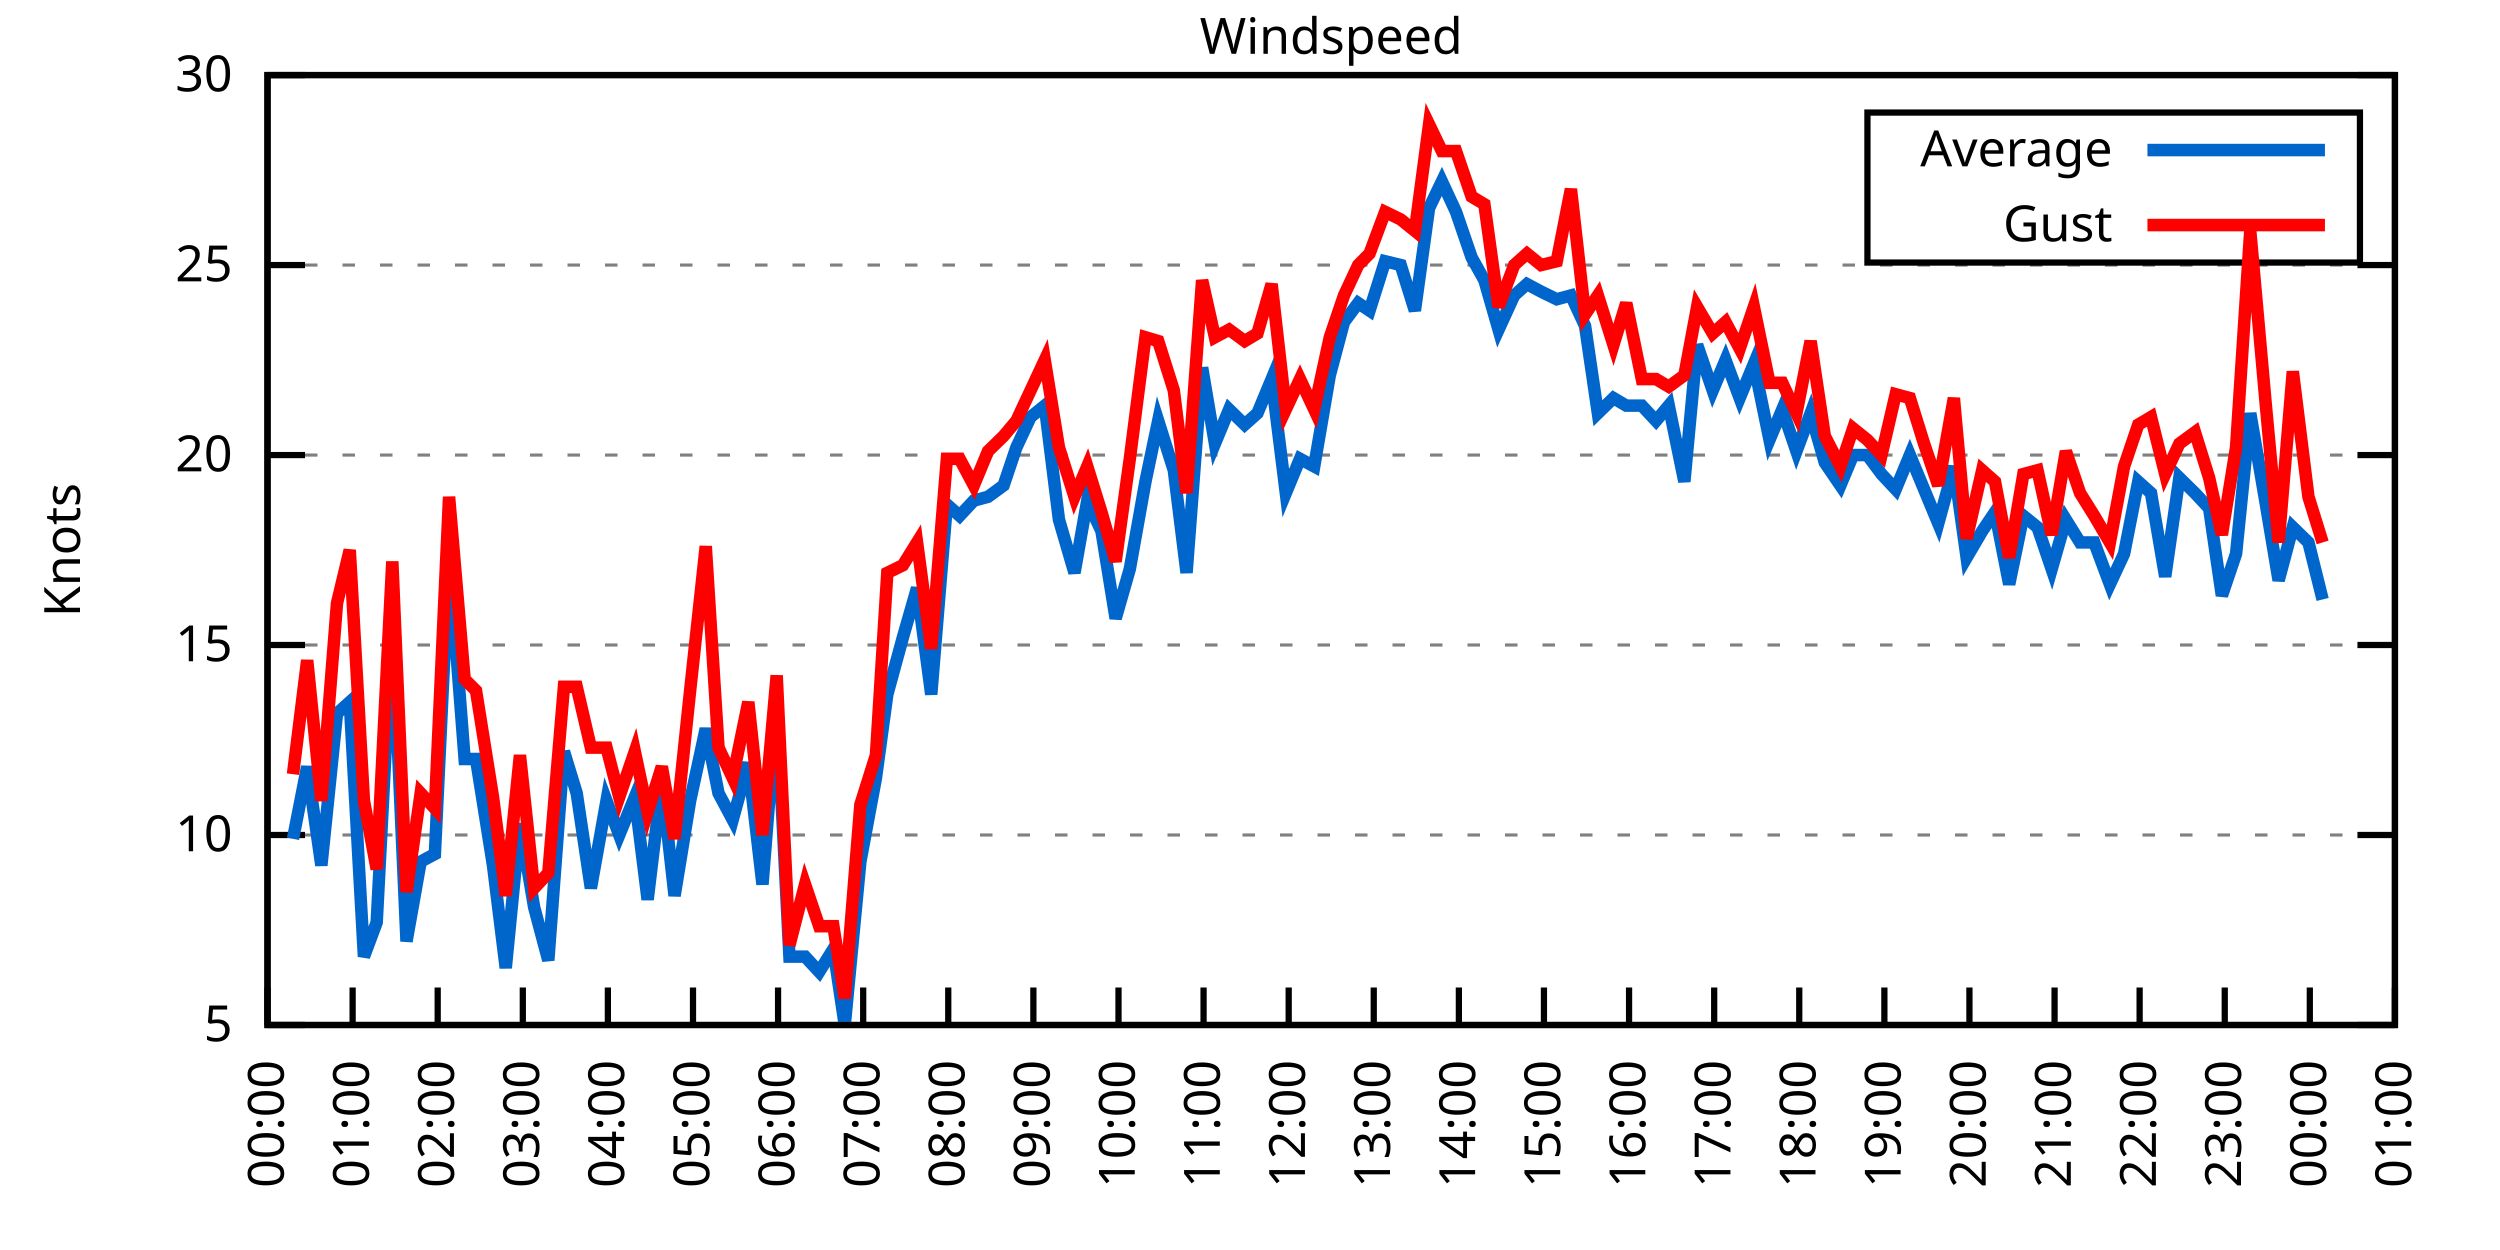
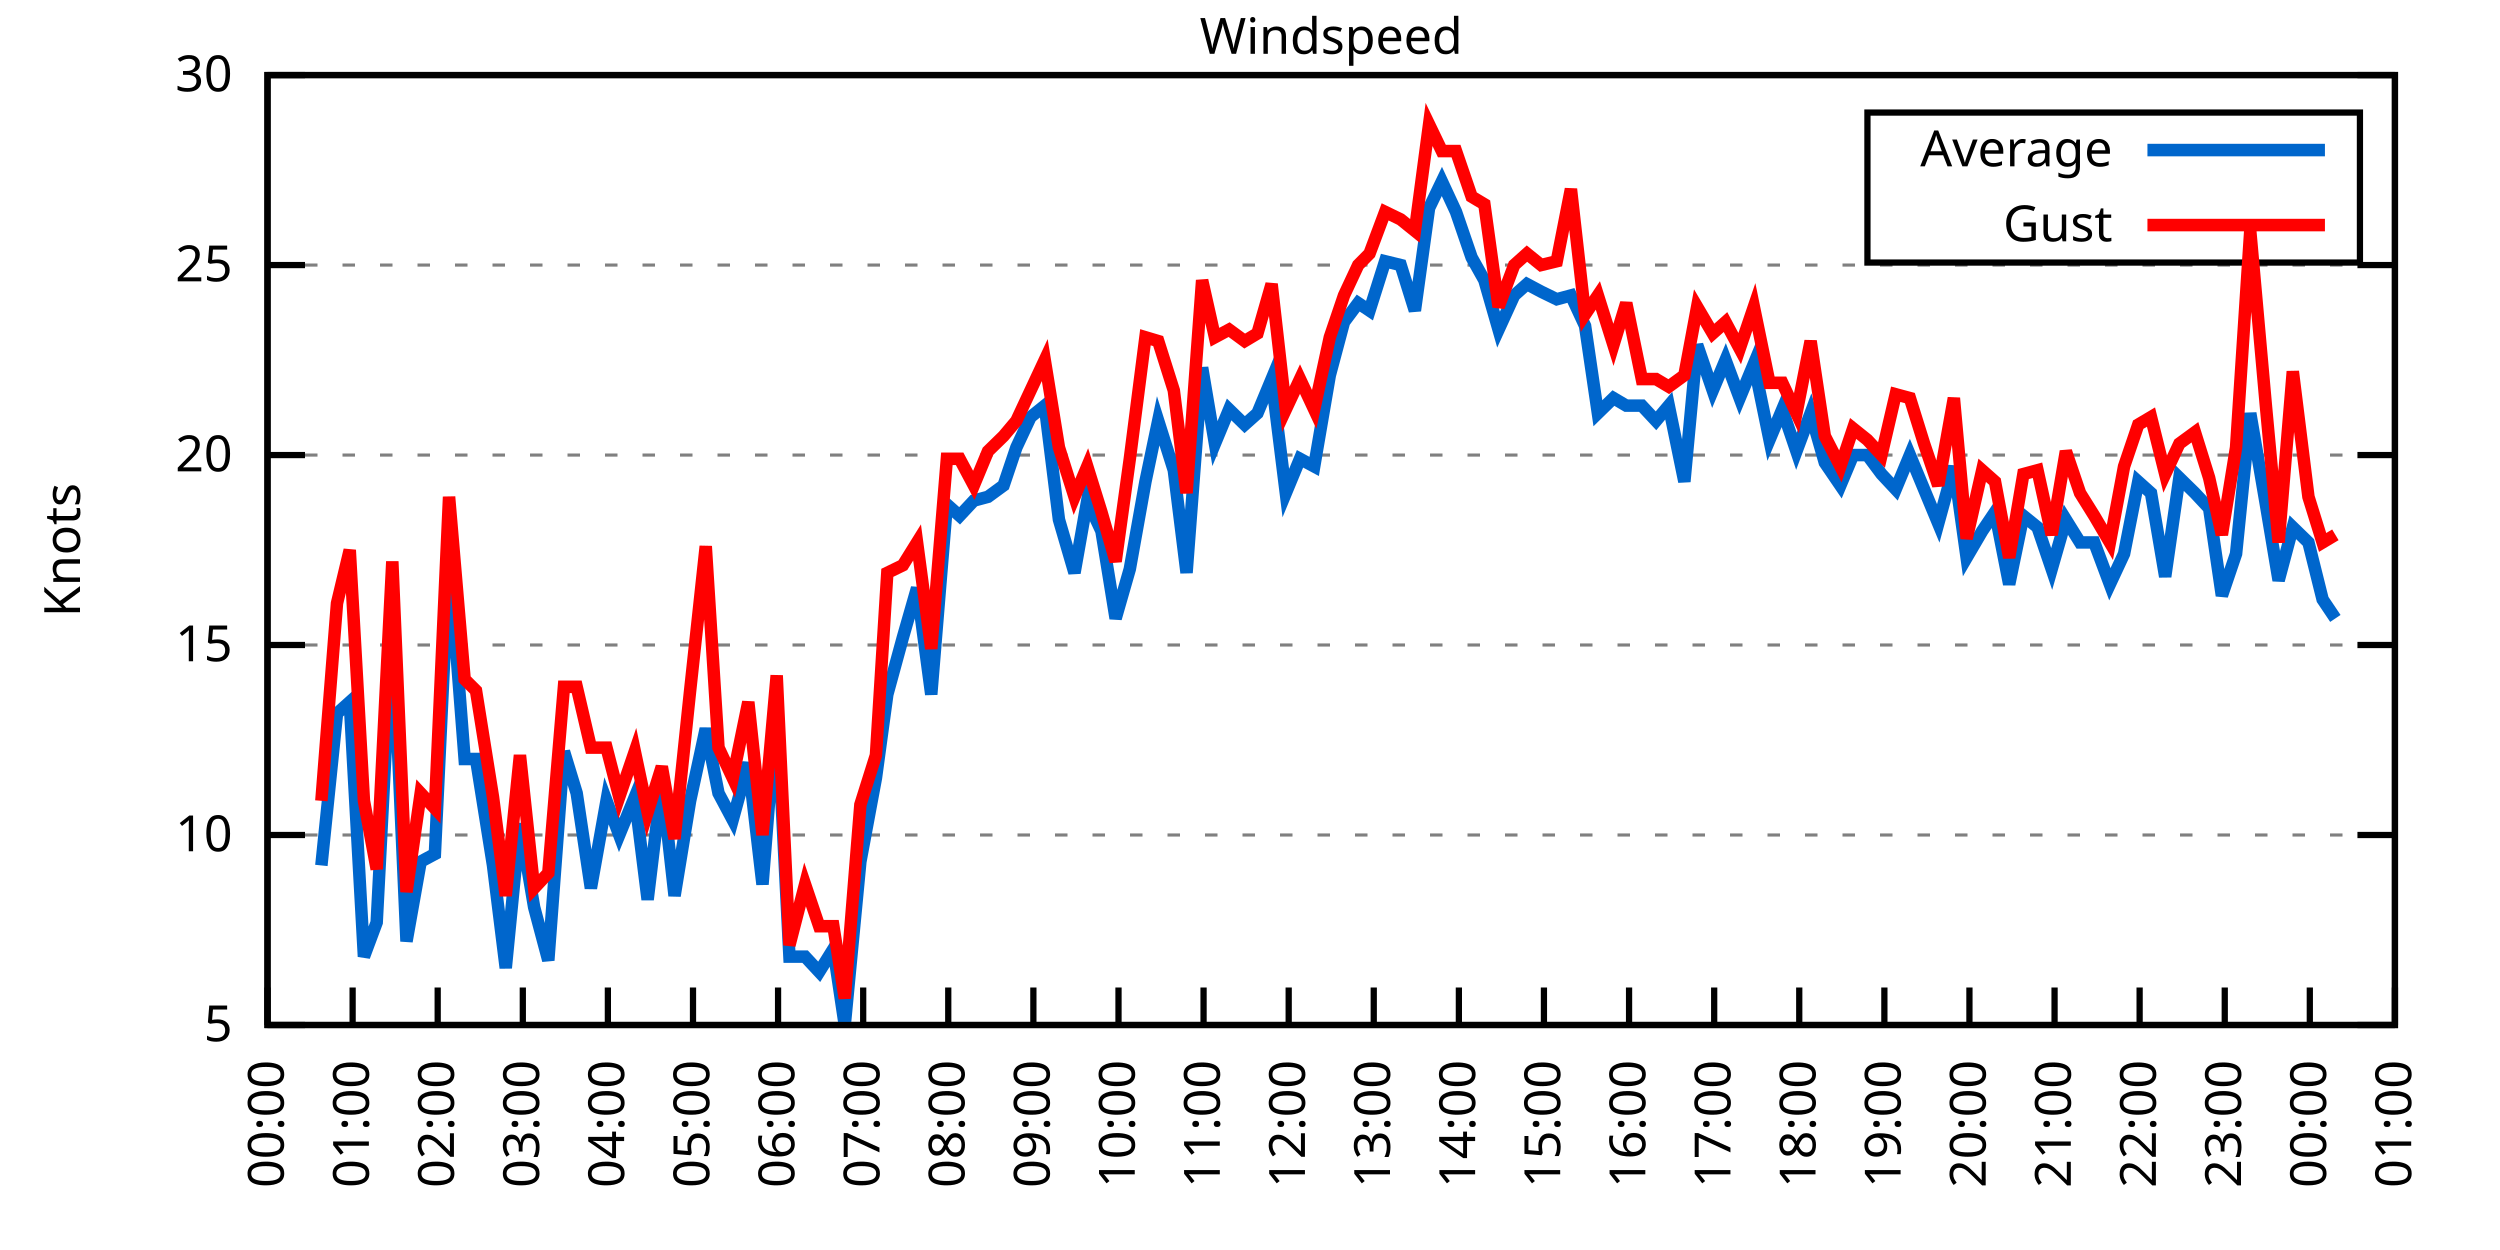
<svg xmlns="http://www.w3.org/2000/svg" xmlns:xlink="http://www.w3.org/1999/xlink" width="400" height="200" viewBox="0 0 400 200">
  <g id="gnuplot_canvas">
    <rect x="0" y="0" width="400" height="200" fill="none" />
    <defs>
      <circle id="gpDot" r="0.5" stroke-width="0.5" stroke="currentColor" />
      <path id="gpPt0" stroke-width="0.333" stroke="currentColor" d="M-1,0 h2 M0,-1 v2" />
      <path id="gpPt1" stroke-width="0.333" stroke="currentColor" d="M-1,-1 L1,1 M1,-1 L-1,1" />
      <path id="gpPt2" stroke-width="0.333" stroke="currentColor" d="M-1,0 L1,0 M0,-1 L0,1 M-1,-1 L1,1 M-1,1 L1,-1" />
      <rect id="gpPt3" stroke-width="0.333" stroke="currentColor" x="-1" y="-1" width="2" height="2" />
      <rect id="gpPt4" stroke-width="0.333" stroke="currentColor" fill="currentColor" x="-1" y="-1" width="2" height="2" />
      <circle id="gpPt5" stroke-width="0.333" stroke="currentColor" cx="0" cy="0" r="1" />
      <use xlink:href="#gpPt5" id="gpPt6" fill="currentColor" stroke="none" />
      <path id="gpPt7" stroke-width="0.333" stroke="currentColor" d="M0,-1.33 L-1.33,0.67 L1.33,0.67 z" />
      <use xlink:href="#gpPt7" id="gpPt8" fill="currentColor" stroke="none" />
      <use xlink:href="#gpPt7" id="gpPt9" stroke="currentColor" transform="rotate(180)" />
      <use xlink:href="#gpPt9" id="gpPt10" fill="currentColor" stroke="none" />
      <use xlink:href="#gpPt3" id="gpPt11" stroke="currentColor" transform="rotate(45)" />
      <use xlink:href="#gpPt11" id="gpPt12" fill="currentColor" stroke="none" />
      <path id="gpPt13" stroke-width="0.333" stroke="currentColor" d="M0,1.330 L1.265,0.411 L0.782,-1.067 L-0.782,-1.076 L-1.265,0.411 z" />
      <use xlink:href="#gpPt13" id="gpPt14" fill="currentColor" stroke="none" />
      <filter id="textbox" filterUnits="objectBoundingBox" x="0" y="0" height="1" width="1">
        <feFlood flood-color="white" flood-opacity="1" result="bgnd" />
        <feComposite in="SourceGraphic" in2="bgnd" operator="atop" />
      </filter>
      <filter id="greybox" filterUnits="objectBoundingBox" x="0" y="0" height="1" width="1">
        <feFlood flood-color="lightgrey" flood-opacity="1" result="grey" />
        <feComposite in="SourceGraphic" in2="grey" operator="atop" />
      </filter>
    </defs>
    <g fill="none" color="white" stroke="currentColor" stroke-width="1.00" stroke-linecap="butt" stroke-linejoin="miter">
</g>
    <g fill="none" color="black" stroke="currentColor" stroke-width="1.00" stroke-linecap="butt" stroke-linejoin="miter">
      <g stroke="none" shape-rendering="crispEdges">
        <polygon fill="rgb(255, 255, 255)" points="42.80,164.00 383.18,164.00 383.18,12.02 42.80,12.02 " />
      </g>
    </g>
    <g fill="none" color="black" stroke="currentColor" stroke-width="1.00" stroke-linecap="butt" stroke-linejoin="miter">
</g>
    <g fill="none" color="black" stroke="black" stroke-width="0.50" stroke-linecap="butt" stroke-linejoin="miter">
</g>
    <g fill="none" color="gray" stroke="currentColor" stroke-width="0.50" stroke-linecap="butt" stroke-linejoin="miter">
      <path stroke="gray" stroke-dasharray="2,4" class="gridline" d="M42.80,164.00 L383.19,164.00  " />
    </g>
    <g fill="none" color="gray" stroke="gray" stroke-width="1.00" stroke-linecap="butt" stroke-linejoin="miter">
</g>
    <g fill="none" color="black" stroke="currentColor" stroke-width="1.00" stroke-linecap="butt" stroke-linejoin="miter">
      <path stroke="black" d="M42.80,164.00 L48.80,164.00 M383.19,164.00 L377.19,164.00  " />
      <g transform="translate(37.20,166.60)" stroke="none" fill="black" font-family="Sans" font-size="8.00" text-anchor="end">
        <text>
          <tspan font-family="Sans"> 5</tspan>
        </text>
      </g>
    </g>
    <g fill="none" color="black" stroke="currentColor" stroke-width="1.00" stroke-linecap="butt" stroke-linejoin="miter">
</g>
    <g fill="none" color="black" stroke="black" stroke-width="0.50" stroke-linecap="butt" stroke-linejoin="miter">
</g>
    <g fill="none" color="gray" stroke="currentColor" stroke-width="0.50" stroke-linecap="butt" stroke-linejoin="miter">
      <path stroke="gray" stroke-dasharray="2,4" class="gridline" d="M42.80,133.60 L383.19,133.60  " />
    </g>
    <g fill="none" color="gray" stroke="gray" stroke-width="1.00" stroke-linecap="butt" stroke-linejoin="miter">
</g>
    <g fill="none" color="black" stroke="currentColor" stroke-width="1.00" stroke-linecap="butt" stroke-linejoin="miter">
      <path stroke="black" d="M42.80,133.60 L48.80,133.60 M383.19,133.60 L377.19,133.60  " />
      <g transform="translate(37.20,136.20)" stroke="none" fill="black" font-family="Sans" font-size="8.00" text-anchor="end">
        <text>
          <tspan font-family="Sans"> 10</tspan>
        </text>
      </g>
    </g>
    <g fill="none" color="black" stroke="currentColor" stroke-width="1.00" stroke-linecap="butt" stroke-linejoin="miter">
</g>
    <g fill="none" color="black" stroke="black" stroke-width="0.50" stroke-linecap="butt" stroke-linejoin="miter">
</g>
    <g fill="none" color="gray" stroke="currentColor" stroke-width="0.50" stroke-linecap="butt" stroke-linejoin="miter">
      <path stroke="gray" stroke-dasharray="2,4" class="gridline" d="M42.80,103.20 L383.19,103.20  " />
    </g>
    <g fill="none" color="gray" stroke="gray" stroke-width="1.00" stroke-linecap="butt" stroke-linejoin="miter">
</g>
    <g fill="none" color="black" stroke="currentColor" stroke-width="1.00" stroke-linecap="butt" stroke-linejoin="miter">
      <path stroke="black" d="M42.80,103.20 L48.80,103.20 M383.19,103.20 L377.19,103.20  " />
      <g transform="translate(37.20,105.80)" stroke="none" fill="black" font-family="Sans" font-size="8.00" text-anchor="end">
        <text>
          <tspan font-family="Sans"> 15</tspan>
        </text>
      </g>
    </g>
    <g fill="none" color="black" stroke="currentColor" stroke-width="1.00" stroke-linecap="butt" stroke-linejoin="miter">
</g>
    <g fill="none" color="black" stroke="black" stroke-width="0.50" stroke-linecap="butt" stroke-linejoin="miter">
</g>
    <g fill="none" color="gray" stroke="currentColor" stroke-width="0.50" stroke-linecap="butt" stroke-linejoin="miter">
      <path stroke="gray" stroke-dasharray="2,4" class="gridline" d="M42.80,72.81 L383.19,72.81  " />
    </g>
    <g fill="none" color="gray" stroke="gray" stroke-width="1.00" stroke-linecap="butt" stroke-linejoin="miter">
</g>
    <g fill="none" color="black" stroke="currentColor" stroke-width="1.00" stroke-linecap="butt" stroke-linejoin="miter">
      <path stroke="black" d="M42.80,72.81 L48.80,72.81 M383.19,72.81 L377.19,72.81  " />
      <g transform="translate(37.20,75.41)" stroke="none" fill="black" font-family="Sans" font-size="8.00" text-anchor="end">
        <text>
          <tspan font-family="Sans"> 20</tspan>
        </text>
      </g>
    </g>
    <g fill="none" color="black" stroke="currentColor" stroke-width="1.00" stroke-linecap="butt" stroke-linejoin="miter">
</g>
    <g fill="none" color="black" stroke="black" stroke-width="0.50" stroke-linecap="butt" stroke-linejoin="miter">
</g>
    <g fill="none" color="gray" stroke="currentColor" stroke-width="0.50" stroke-linecap="butt" stroke-linejoin="miter">
      <path stroke="gray" stroke-dasharray="2,4" class="gridline" d="M42.80,42.41 L383.19,42.41  " />
    </g>
    <g fill="none" color="gray" stroke="gray" stroke-width="1.00" stroke-linecap="butt" stroke-linejoin="miter">
</g>
    <g fill="none" color="black" stroke="currentColor" stroke-width="1.00" stroke-linecap="butt" stroke-linejoin="miter">
      <path stroke="black" d="M42.80,42.41 L48.80,42.41 M383.19,42.41 L377.19,42.41  " />
      <g transform="translate(37.20,45.01)" stroke="none" fill="black" font-family="Sans" font-size="8.00" text-anchor="end">
        <text>
          <tspan font-family="Sans"> 25</tspan>
        </text>
      </g>
    </g>
    <g fill="none" color="black" stroke="currentColor" stroke-width="1.00" stroke-linecap="butt" stroke-linejoin="miter">
</g>
    <g fill="none" color="black" stroke="black" stroke-width="0.50" stroke-linecap="butt" stroke-linejoin="miter">
</g>
    <g fill="none" color="gray" stroke="currentColor" stroke-width="0.50" stroke-linecap="butt" stroke-linejoin="miter">
      <path stroke="gray" stroke-dasharray="2,4" class="gridline" d="M42.80,12.01 L383.19,12.01  " />
    </g>
    <g fill="none" color="gray" stroke="gray" stroke-width="1.00" stroke-linecap="butt" stroke-linejoin="miter">
</g>
    <g fill="none" color="black" stroke="currentColor" stroke-width="1.00" stroke-linecap="butt" stroke-linejoin="miter">
      <path stroke="black" d="M42.80,12.01 L48.80,12.01 M383.19,12.01 L377.19,12.01  " />
      <g transform="translate(37.20,14.61)" stroke="none" fill="black" font-family="Sans" font-size="8.00" text-anchor="end">
        <text>
          <tspan font-family="Sans"> 30</tspan>
        </text>
      </g>
    </g>
    <g fill="none" color="black" stroke="currentColor" stroke-width="1.00" stroke-linecap="butt" stroke-linejoin="miter">
      <path stroke="black" d="M42.80,164.00 L42.80,158.00  " />
      <g transform="translate(45.40,169.60) rotate(270.00)" stroke="none" fill="black" font-family="Sans" font-size="8.00" text-anchor="end">
        <text>
          <tspan font-family="Sans">00:00</tspan>
        </text>
      </g>
    </g>
    <g fill="none" color="black" stroke="currentColor" stroke-width="1.00" stroke-linecap="butt" stroke-linejoin="miter">
      <path stroke="black" d="M56.42,164.00 L56.42,158.00  " />
      <g transform="translate(59.02,169.60) rotate(270.00)" stroke="none" fill="black" font-family="Sans" font-size="8.00" text-anchor="end">
        <text>
          <tspan font-family="Sans">01:00</tspan>
        </text>
      </g>
    </g>
    <g fill="none" color="black" stroke="currentColor" stroke-width="1.00" stroke-linecap="butt" stroke-linejoin="miter">
      <path stroke="black" d="M70.03,164.00 L70.03,158.00  " />
      <g transform="translate(72.63,169.60) rotate(270.00)" stroke="none" fill="black" font-family="Sans" font-size="8.00" text-anchor="end">
        <text>
          <tspan font-family="Sans">02:00</tspan>
        </text>
      </g>
    </g>
    <g fill="none" color="black" stroke="currentColor" stroke-width="1.00" stroke-linecap="butt" stroke-linejoin="miter">
      <path stroke="black" d="M83.65,164.00 L83.65,158.00  " />
      <g transform="translate(86.25,169.60) rotate(270.00)" stroke="none" fill="black" font-family="Sans" font-size="8.00" text-anchor="end">
        <text>
          <tspan font-family="Sans">03:00</tspan>
        </text>
      </g>
    </g>
    <g fill="none" color="black" stroke="currentColor" stroke-width="1.00" stroke-linecap="butt" stroke-linejoin="miter">
      <path stroke="black" d="M97.26,164.00 L97.26,158.00  " />
      <g transform="translate(99.86,169.60) rotate(270.00)" stroke="none" fill="black" font-family="Sans" font-size="8.00" text-anchor="end">
        <text>
          <tspan font-family="Sans">04:00</tspan>
        </text>
      </g>
    </g>
    <g fill="none" color="black" stroke="currentColor" stroke-width="1.00" stroke-linecap="butt" stroke-linejoin="miter">
      <path stroke="black" d="M110.88,164.00 L110.88,158.00  " />
      <g transform="translate(113.48,169.60) rotate(270.00)" stroke="none" fill="black" font-family="Sans" font-size="8.00" text-anchor="end">
        <text>
          <tspan font-family="Sans">05:00</tspan>
        </text>
      </g>
    </g>
    <g fill="none" color="black" stroke="currentColor" stroke-width="1.00" stroke-linecap="butt" stroke-linejoin="miter">
      <path stroke="black" d="M124.49,164.00 L124.49,158.00  " />
      <g transform="translate(127.09,169.60) rotate(270.00)" stroke="none" fill="black" font-family="Sans" font-size="8.00" text-anchor="end">
        <text>
          <tspan font-family="Sans">06:00</tspan>
        </text>
      </g>
    </g>
    <g fill="none" color="black" stroke="currentColor" stroke-width="1.00" stroke-linecap="butt" stroke-linejoin="miter">
      <path stroke="black" d="M138.11,164.00 L138.11,158.00  " />
      <g transform="translate(140.71,169.60) rotate(270.00)" stroke="none" fill="black" font-family="Sans" font-size="8.00" text-anchor="end">
        <text>
          <tspan font-family="Sans">07:00</tspan>
        </text>
      </g>
    </g>
    <g fill="none" color="black" stroke="currentColor" stroke-width="1.00" stroke-linecap="butt" stroke-linejoin="miter">
      <path stroke="black" d="M151.72,164.00 L151.72,158.00  " />
      <g transform="translate(154.32,169.60) rotate(270.00)" stroke="none" fill="black" font-family="Sans" font-size="8.00" text-anchor="end">
        <text>
          <tspan font-family="Sans">08:00</tspan>
        </text>
      </g>
    </g>
    <g fill="none" color="black" stroke="currentColor" stroke-width="1.00" stroke-linecap="butt" stroke-linejoin="miter">
      <path stroke="black" d="M165.34,164.00 L165.34,158.00  " />
      <g transform="translate(167.94,169.60) rotate(270.00)" stroke="none" fill="black" font-family="Sans" font-size="8.00" text-anchor="end">
        <text>
          <tspan font-family="Sans">09:00</tspan>
        </text>
      </g>
    </g>
    <g fill="none" color="black" stroke="currentColor" stroke-width="1.00" stroke-linecap="butt" stroke-linejoin="miter">
      <path stroke="black" d="M178.96,164.00 L178.96,158.00  " />
      <g transform="translate(181.56,169.60) rotate(270.00)" stroke="none" fill="black" font-family="Sans" font-size="8.00" text-anchor="end">
        <text>
          <tspan font-family="Sans">10:00</tspan>
        </text>
      </g>
    </g>
    <g fill="none" color="black" stroke="currentColor" stroke-width="1.00" stroke-linecap="butt" stroke-linejoin="miter">
      <path stroke="black" d="M192.57,164.00 L192.57,158.00  " />
      <g transform="translate(195.17,169.60) rotate(270.00)" stroke="none" fill="black" font-family="Sans" font-size="8.00" text-anchor="end">
        <text>
          <tspan font-family="Sans">11:00</tspan>
        </text>
      </g>
    </g>
    <g fill="none" color="black" stroke="currentColor" stroke-width="1.00" stroke-linecap="butt" stroke-linejoin="miter">
      <path stroke="black" d="M206.19,164.00 L206.19,158.00  " />
      <g transform="translate(208.79,169.60) rotate(270.00)" stroke="none" fill="black" font-family="Sans" font-size="8.00" text-anchor="end">
        <text>
          <tspan font-family="Sans">12:00</tspan>
        </text>
      </g>
    </g>
    <g fill="none" color="black" stroke="currentColor" stroke-width="1.00" stroke-linecap="butt" stroke-linejoin="miter">
      <path stroke="black" d="M219.80,164.00 L219.80,158.00  " />
      <g transform="translate(222.40,169.60) rotate(270.00)" stroke="none" fill="black" font-family="Sans" font-size="8.00" text-anchor="end">
        <text>
          <tspan font-family="Sans">13:00</tspan>
        </text>
      </g>
    </g>
    <g fill="none" color="black" stroke="currentColor" stroke-width="1.00" stroke-linecap="butt" stroke-linejoin="miter">
      <path stroke="black" d="M233.42,164.00 L233.42,158.00  " />
      <g transform="translate(236.02,169.60) rotate(270.00)" stroke="none" fill="black" font-family="Sans" font-size="8.00" text-anchor="end">
        <text>
          <tspan font-family="Sans">14:00</tspan>
        </text>
      </g>
    </g>
    <g fill="none" color="black" stroke="currentColor" stroke-width="1.00" stroke-linecap="butt" stroke-linejoin="miter">
      <path stroke="black" d="M247.03,164.00 L247.03,158.00  " />
      <g transform="translate(249.63,169.60) rotate(270.00)" stroke="none" fill="black" font-family="Sans" font-size="8.00" text-anchor="end">
        <text>
          <tspan font-family="Sans">15:00</tspan>
        </text>
      </g>
    </g>
    <g fill="none" color="black" stroke="currentColor" stroke-width="1.00" stroke-linecap="butt" stroke-linejoin="miter">
      <path stroke="black" d="M260.65,164.00 L260.65,158.00  " />
      <g transform="translate(263.25,169.60) rotate(270.00)" stroke="none" fill="black" font-family="Sans" font-size="8.00" text-anchor="end">
        <text>
          <tspan font-family="Sans">16:00</tspan>
        </text>
      </g>
    </g>
    <g fill="none" color="black" stroke="currentColor" stroke-width="1.00" stroke-linecap="butt" stroke-linejoin="miter">
      <path stroke="black" d="M274.27,164.00 L274.27,158.00  " />
      <g transform="translate(276.87,169.60) rotate(270.00)" stroke="none" fill="black" font-family="Sans" font-size="8.00" text-anchor="end">
        <text>
          <tspan font-family="Sans">17:00</tspan>
        </text>
      </g>
    </g>
    <g fill="none" color="black" stroke="currentColor" stroke-width="1.00" stroke-linecap="butt" stroke-linejoin="miter">
      <path stroke="black" d="M287.88,164.00 L287.88,158.00  " />
      <g transform="translate(290.48,169.60) rotate(270.00)" stroke="none" fill="black" font-family="Sans" font-size="8.00" text-anchor="end">
        <text>
          <tspan font-family="Sans">18:00</tspan>
        </text>
      </g>
    </g>
    <g fill="none" color="black" stroke="currentColor" stroke-width="1.00" stroke-linecap="butt" stroke-linejoin="miter">
      <path stroke="black" d="M301.50,164.00 L301.50,158.00  " />
      <g transform="translate(304.10,169.60) rotate(270.00)" stroke="none" fill="black" font-family="Sans" font-size="8.00" text-anchor="end">
        <text>
          <tspan font-family="Sans">19:00</tspan>
        </text>
      </g>
    </g>
    <g fill="none" color="black" stroke="currentColor" stroke-width="1.00" stroke-linecap="butt" stroke-linejoin="miter">
      <path stroke="black" d="M315.11,164.00 L315.11,158.00  " />
      <g transform="translate(317.71,169.60) rotate(270.00)" stroke="none" fill="black" font-family="Sans" font-size="8.00" text-anchor="end">
        <text>
          <tspan font-family="Sans">20:00</tspan>
        </text>
      </g>
    </g>
    <g fill="none" color="black" stroke="currentColor" stroke-width="1.00" stroke-linecap="butt" stroke-linejoin="miter">
      <path stroke="black" d="M328.73,164.00 L328.73,158.00  " />
      <g transform="translate(331.33,169.60) rotate(270.00)" stroke="none" fill="black" font-family="Sans" font-size="8.00" text-anchor="end">
        <text>
          <tspan font-family="Sans">21:00</tspan>
        </text>
      </g>
    </g>
    <g fill="none" color="black" stroke="currentColor" stroke-width="1.00" stroke-linecap="butt" stroke-linejoin="miter">
      <path stroke="black" d="M342.34,164.00 L342.34,158.00  " />
      <g transform="translate(344.94,169.60) rotate(270.00)" stroke="none" fill="black" font-family="Sans" font-size="8.00" text-anchor="end">
        <text>
          <tspan font-family="Sans">22:00</tspan>
        </text>
      </g>
    </g>
    <g fill="none" color="black" stroke="currentColor" stroke-width="1.00" stroke-linecap="butt" stroke-linejoin="miter">
      <path stroke="black" d="M355.96,164.00 L355.96,158.00  " />
      <g transform="translate(358.56,169.60) rotate(270.00)" stroke="none" fill="black" font-family="Sans" font-size="8.00" text-anchor="end">
        <text>
          <tspan font-family="Sans">23:00</tspan>
        </text>
      </g>
    </g>
    <g fill="none" color="black" stroke="currentColor" stroke-width="1.00" stroke-linecap="butt" stroke-linejoin="miter">
      <path stroke="black" d="M369.57,164.00 L369.57,158.00  " />
      <g transform="translate(372.17,169.60) rotate(270.00)" stroke="none" fill="black" font-family="Sans" font-size="8.00" text-anchor="end">
        <text>
          <tspan font-family="Sans">00:00</tspan>
        </text>
      </g>
    </g>
    <g fill="none" color="black" stroke="currentColor" stroke-width="1.00" stroke-linecap="butt" stroke-linejoin="miter">
      <path stroke="black" d="M383.19,164.00 L383.19,158.00  " />
      <g transform="translate(385.79,169.60) rotate(270.00)" stroke="none" fill="black" font-family="Sans" font-size="8.00" text-anchor="end">
        <text>
          <tspan font-family="Sans">01:00</tspan>
        </text>
      </g>
    </g>
    <g fill="none" color="black" stroke="currentColor" stroke-width="1.00" stroke-linecap="butt" stroke-linejoin="miter">
</g>
    <g fill="none" color="black" stroke="currentColor" stroke-width="1.00" stroke-linecap="butt" stroke-linejoin="miter">
      <path stroke="black" d="M42.80,12.01 L42.80,164.00 L383.19,164.00 L383.19,12.01 L42.80,12.01 Z  " />
    </g>
    <g fill="none" color="black" stroke="currentColor" stroke-width="1.00" stroke-linecap="butt" stroke-linejoin="miter">
</g>
    <g fill="none" color="black" stroke="currentColor" stroke-width="1.00" stroke-linecap="butt" stroke-linejoin="miter">
      <path stroke="black" d="M298.79,42.01 L298.79,18.01 L377.59,18.01 L377.59,42.01 L298.79,42.01 Z  " />
    </g>
    <g id="Windspeed_plot_1">
      <g fill="none" color="white" stroke="black" stroke-width="2.00" stroke-linecap="butt" stroke-linejoin="miter">
</g>
      <g fill="none" color="black" stroke="currentColor" stroke-width="2.00" stroke-linecap="butt" stroke-linejoin="miter">
        <g transform="translate(337.99,26.61)" stroke="none" fill="black" font-family="Sans" font-size="8.00" text-anchor="end">
          <text>
            <tspan font-family="Sans">Average</tspan>
          </text>
        </g>
      </g>
      <g fill="none" color="black" stroke="currentColor" stroke-width="2.00" stroke-linecap="butt" stroke-linejoin="miter">
-         <path stroke="rgb(  0, 102, 204)" d="M343.59,24.01 L371.99,24.01 M46.88,134.21 L49.15,122.66 L51.42,138.47 L53.92,114.15 L55.96,112.32 L58.23,153.06   L60.27,147.59 L62.77,99.56 L65.04,150.62 L67.31,137.86 L69.58,136.64 L71.85,89.22 L74.34,121.44 L76.16,121.44   L78.88,138.47 L80.92,154.88 L83.19,131.78 L85.46,145.15 L87.73,153.66 L90.23,120.23 L92.27,126.91 L94.54,142.11   L97.04,128.13 L99.08,133.60 L101.57,127.52 L103.62,143.94 L105.89,125.09 L107.93,143.33 L110.42,128.13 L112.92,116.58   L114.96,126.91 L117.23,131.17 L119.73,122.05 L122.00,141.51 L124.27,112.93 L126.31,153.06 L128.81,153.06 L131.07,155.49   L133.34,151.84 L135.16,164.00 L137.66,137.86 L140.15,124.48 L141.97,111.11 L144.46,101.99 L146.73,94.08 L149.00,111.11   L151.50,80.71 L153.54,82.53 L155.81,80.10 L158.08,79.49 L160.57,77.67 L162.62,71.59 L164.89,66.73 L167.16,64.90   L169.43,83.14 L171.92,91.65 L173.96,80.10 L176.23,84.97 L178.50,98.95 L180.77,91.04 L183.27,77.06 L185.31,67.33   L187.81,75.24 L189.85,91.65 L192.34,58.82 L194.39,70.98 L196.66,65.51 L199.15,67.94 L201.19,66.12 L203.46,60.65   L205.73,78.89 L208.00,73.41 L210.27,74.63 L212.77,60.04 L215.04,51.53 L217.31,48.49 L219.12,49.70 L221.62,41.80   L224.11,42.41 L226.38,49.70 L228.65,33.29 L230.70,29.03 L232.96,33.90 L235.46,41.19 L237.50,44.84 L239.77,52.74   L242.27,47.27 L244.31,45.45 L246.58,46.66 L249.08,47.88 L251.35,47.27 L253.61,52.14 L255.66,66.12 L258.15,63.69   L260.20,64.90 L262.69,64.90 L264.96,67.33 L267.00,64.90 L269.50,77.06 L271.54,55.18 L274.04,62.47 L276.08,57.61   L278.35,63.69 L280.62,58.21 L283.12,70.37 L285.16,65.51 L287.43,72.20 L289.70,66.12 L291.97,74.02 L294.46,77.67   L296.50,72.81 L298.77,72.81 L301.04,75.85 L303.31,78.28 L305.58,72.81 L307.85,78.28 L310.12,83.75 L312.62,74.63   L314.66,89.22 L317.15,84.97 L319.20,81.93 L321.47,93.48 L323.74,82.53 L326.00,84.36 L328.27,91.04 L330.54,83.14   L332.81,86.79 L335.08,86.79 L337.58,93.48 L339.85,88.61 L342.12,77.06 L344.16,78.89 L346.43,92.26 L348.70,76.45   L351.19,78.89 L353.46,81.32 L355.50,95.30 L357.77,88.61 L360.04,66.12 L362.54,80.71 L364.58,92.87 L366.85,84.36   L369.35,86.79 L371.62,95.91  " />
+         <path stroke="rgb(  0, 102, 204)" d="M343.59,24.01 L371.99,24.01 M51.42,138.47 L53.92,114.15 L55.96,112.32 L58.23,153.06 L60.27,147.59 L62.77,99.56   L65.04,150.62 L67.31,137.86 L69.58,136.64 L71.85,89.22 L74.34,121.44 L76.16,121.44 L78.88,138.47 L80.92,154.88   L83.19,131.78 L85.46,145.15 L87.73,153.66 L90.23,120.23 L92.27,126.91 L94.54,142.11 L97.04,128.13 L99.08,133.60   L101.57,127.52 L103.62,143.94 L105.89,125.09 L107.93,143.33 L110.42,128.13 L112.92,116.58 L114.96,126.91 L117.23,131.17   L119.73,122.05 L122.00,141.51 L124.27,112.93 L126.31,153.06 L128.81,153.06 L131.07,155.49 L133.34,151.84 L135.16,164.00   L137.66,137.86 L140.15,124.48 L141.97,111.11 L144.46,101.99 L146.73,94.08 L149.00,111.11 L151.50,80.71 L153.54,82.53   L155.81,80.10 L158.08,79.49 L160.57,77.67 L162.62,71.59 L164.89,66.73 L167.16,64.90 L169.43,83.14 L171.92,91.65   L173.96,80.10 L176.23,84.97 L178.50,98.95 L180.77,91.04 L183.27,77.06 L185.31,67.33 L187.81,75.24 L189.85,91.65   L192.34,58.82 L194.39,70.98 L196.66,65.51 L199.15,67.94 L201.19,66.12 L203.46,60.65 L205.73,78.89 L208.00,73.41   L210.27,74.63 L212.77,60.04 L215.04,51.53 L217.31,48.49 L219.12,49.70 L221.62,41.80 L224.11,42.41 L226.38,49.70   L228.65,33.29 L230.70,29.03 L232.96,33.90 L235.46,41.19 L237.50,44.84 L239.77,52.74 L242.27,47.27 L244.31,45.45   L246.58,46.66 L249.08,47.88 L251.35,47.27 L253.61,52.14 L255.66,66.12 L258.15,63.69 L260.20,64.90 L262.69,64.90   L264.96,67.33 L267.00,64.90 L269.50,77.06 L271.54,55.18 L274.04,62.47 L276.08,57.61 L278.35,63.69 L280.62,58.21   L283.12,70.37 L285.16,65.51 L287.43,72.20 L289.70,66.12 L291.97,74.02 L294.46,77.67 L296.50,72.81 L298.77,72.81   L301.04,75.85 L303.31,78.28 L305.58,72.81 L307.85,78.28 L310.12,83.75 L312.62,74.63 L314.66,89.22 L317.15,84.97   L319.20,81.93 L321.47,93.48 L323.74,82.53 L326.00,84.36 L328.27,91.04 L330.54,83.14 L332.81,86.79 L335.08,86.79   L337.58,93.48 L339.85,88.61 L342.12,77.06 L344.16,78.89 L346.43,92.26 L348.70,76.45 L351.19,78.89 L353.46,81.32   L355.50,95.30 L357.77,88.61 L360.04,66.12 L362.54,80.71 L364.58,92.87 L366.85,84.36 L369.35,86.79 L371.62,95.91   L373.66,98.95  " />
      </g>
    </g>
    <g id="Windspeed_plot_2">
      <g fill="none" color="black" stroke="currentColor" stroke-width="2.00" stroke-linecap="butt" stroke-linejoin="miter">
        <g transform="translate(337.99,38.61)" stroke="none" fill="black" font-family="Sans" font-size="8.00" text-anchor="end">
          <text>
            <tspan font-family="Sans">Gust</tspan>
          </text>
        </g>
      </g>
      <g fill="none" color="black" stroke="currentColor" stroke-width="2.00" stroke-linecap="butt" stroke-linejoin="miter">
-         <path stroke="rgb(255,   0,   0)" d="M343.59,36.01 L371.99,36.01 M46.88,123.87 L49.15,105.64 L51.42,128.13 L53.92,96.52 L55.96,88.00 L58.23,128.13   L60.27,139.07 L62.77,89.83 L65.04,142.72 L67.31,126.91 L69.58,129.35 L71.85,79.49 L74.34,108.68 L76.16,110.50   L78.88,127.52 L80.92,143.33 L83.19,120.83 L85.46,142.11 L87.73,139.68 L90.23,109.89 L92.27,109.89 L94.54,119.62   L97.04,119.62 L99.08,127.52 L101.57,120.23 L103.62,129.95 L105.89,122.66 L107.93,134.21 L110.42,110.50 L112.92,87.40   L114.96,119.62 L117.23,124.48 L119.73,112.32 L122.00,133.60 L124.27,108.07 L126.31,151.23 L128.81,141.51 L131.07,148.19   L133.34,148.19 L135.16,159.74 L137.66,128.74 L140.15,120.83 L141.97,91.65 L144.46,90.44 L146.73,86.79 L149.00,103.81   L151.50,73.41 L153.54,73.41 L155.81,77.67 L158.08,72.20 L160.57,69.77 L162.62,67.33 L164.89,62.47 L167.16,57.61   L169.43,71.59 L171.92,79.49 L173.96,74.63 L176.23,81.93 L178.50,89.83 L180.77,73.41 L183.27,53.96 L185.31,54.57   L187.81,62.47 L189.85,78.89 L192.34,44.84 L194.39,53.96 L196.66,52.74 L199.15,54.57 L201.19,53.35 L203.46,45.45   L205.73,65.51 L208.00,60.65 L210.27,65.51 L212.77,53.96 L215.04,47.27 L217.31,42.41 L219.12,40.58 L221.62,33.90   L224.11,35.11 L226.38,36.94 L228.65,19.91 L230.70,24.17 L232.96,24.17 L235.46,31.46 L237.50,32.68 L239.77,49.10   L242.27,42.41 L244.31,40.58 L246.58,42.41 L249.08,41.80 L251.35,30.25 L253.61,50.31 L255.66,47.27 L258.15,55.18   L260.20,48.49 L262.69,60.65 L264.96,60.65 L267.00,61.86 L269.50,60.04 L271.54,49.10 L274.04,53.35 L276.08,51.53   L278.35,55.78 L280.62,49.10 L283.12,61.25 L285.16,61.25 L287.43,66.12 L289.70,54.57 L291.97,69.77 L294.46,74.63   L296.50,68.55 L298.77,70.37 L301.04,72.81 L303.31,63.08 L305.58,63.69 L307.85,70.98 L310.12,77.67 L312.62,63.69   L314.66,86.18 L317.15,75.24 L319.20,77.06 L321.47,89.22 L323.74,75.85 L326.00,75.24 L328.27,85.57 L330.54,72.20   L332.81,78.89 L335.08,82.53 L337.58,86.79 L339.85,74.63 L342.12,67.94 L344.16,66.73 L346.43,75.85 L348.70,70.98   L351.19,69.16 L353.46,76.45 L355.50,85.57 L357.77,71.59 L360.04,36.94 L362.54,64.90 L364.58,86.79 L366.85,59.43   L369.35,79.49 L371.62,86.79  " />
+         <path stroke="rgb(255,   0,   0)" d="M343.59,36.01 L371.99,36.01 M51.42,128.13 L53.92,96.52 L55.96,88.00 L58.23,128.13 L60.27,139.07 L62.77,89.83   L65.04,142.72 L67.31,126.91 L69.58,129.35 L71.85,79.49 L74.34,108.68 L76.16,110.50 L78.88,127.52 L80.92,143.33   L83.19,120.83 L85.46,142.11 L87.73,139.68 L90.23,109.89 L92.27,109.89 L94.54,119.62 L97.04,119.62 L99.08,127.52   L101.57,120.23 L103.62,129.95 L105.89,122.66 L107.93,134.21 L110.42,110.50 L112.92,87.40 L114.96,119.62 L117.23,124.48   L119.73,112.32 L122.00,133.60 L124.27,108.07 L126.31,151.23 L128.81,141.51 L131.07,148.19 L133.34,148.19 L135.16,159.74   L137.66,128.74 L140.15,120.83 L141.97,91.65 L144.46,90.44 L146.73,86.79 L149.00,103.81 L151.50,73.41 L153.54,73.41   L155.81,77.67 L158.08,72.20 L160.57,69.77 L162.62,67.33 L164.89,62.47 L167.16,57.61 L169.43,71.59 L171.92,79.49   L173.96,74.63 L176.23,81.93 L178.50,89.83 L180.77,73.41 L183.27,53.96 L185.31,54.57 L187.81,62.47 L189.85,78.89   L192.34,44.84 L194.39,53.96 L196.66,52.74 L199.15,54.57 L201.19,53.35 L203.46,45.45 L205.73,65.51 L208.00,60.65   L210.27,65.51 L212.77,53.96 L215.04,47.27 L217.31,42.41 L219.12,40.58 L221.62,33.90 L224.11,35.11 L226.38,36.94   L228.65,19.91 L230.70,24.17 L232.96,24.17 L235.46,31.46 L237.50,32.68 L239.77,49.10 L242.27,42.41 L244.31,40.58   L246.58,42.41 L249.08,41.80 L251.35,30.25 L253.61,50.31 L255.66,47.27 L258.15,55.18 L260.20,48.49 L262.69,60.65   L264.96,60.65 L267.00,61.86 L269.50,60.04 L271.54,49.10 L274.04,53.35 L276.08,51.53 L278.35,55.78 L280.62,49.10   L283.12,61.25 L285.16,61.25 L287.43,66.12 L289.70,54.57 L291.97,69.77 L294.46,74.63 L296.50,68.55 L298.77,70.37   L301.04,72.81 L303.31,63.08 L305.58,63.69 L307.85,70.98 L310.12,77.67 L312.62,63.69 L314.66,86.18 L317.15,75.24   L319.20,77.06 L321.47,89.22 L323.74,75.85 L326.00,75.24 L328.27,85.57 L330.54,72.20 L332.81,78.89 L335.08,82.53   L337.58,86.79 L339.85,74.63 L342.12,67.94 L344.16,66.73 L346.43,75.85 L348.70,70.98 L351.19,69.16 L353.46,76.45   L355.50,85.57 L357.77,71.59 L360.04,36.94 L362.54,64.90 L364.58,86.79 L366.85,59.43 L369.35,79.49 L371.62,86.79   L373.66,85.57  " />
      </g>
    </g>
    <g fill="none" color="black" stroke="currentColor" stroke-width="2.00" stroke-linecap="butt" stroke-linejoin="miter">
</g>
    <g fill="none" color="black" stroke="black" stroke-width="1.00" stroke-linecap="butt" stroke-linejoin="miter">
</g>
    <g fill="none" color="black" stroke="currentColor" stroke-width="1.00" stroke-linecap="butt" stroke-linejoin="miter">
      <path stroke="black" d="M42.80,12.01 L42.80,164.00 L383.19,164.00 L383.19,12.01 L42.80,12.01 Z  " />
      <g transform="translate(12.80,88.01) rotate(270.00)" stroke="none" fill="black" font-family="Sans" font-size="8.00" text-anchor="middle">
        <text>
          <tspan font-family="Sans">Knots</tspan>
        </text>
      </g>
    </g>
    <g fill="none" color="black" stroke="currentColor" stroke-width="1.00" stroke-linecap="butt" stroke-linejoin="miter">
</g>
    <g fill="none" color="black" stroke="currentColor" stroke-width="1.00" stroke-linecap="butt" stroke-linejoin="miter">
      <g transform="translate(212.99,8.61)" stroke="none" fill="black" font-family="Sans" font-size="8.00" text-anchor="middle">
        <text>
          <tspan font-family="Sans">Windspeed</tspan>
        </text>
      </g>
    </g>
    <g fill="none" color="black" stroke="currentColor" stroke-width="1.00" stroke-linecap="butt" stroke-linejoin="miter">
</g>
  </g>
</svg>
